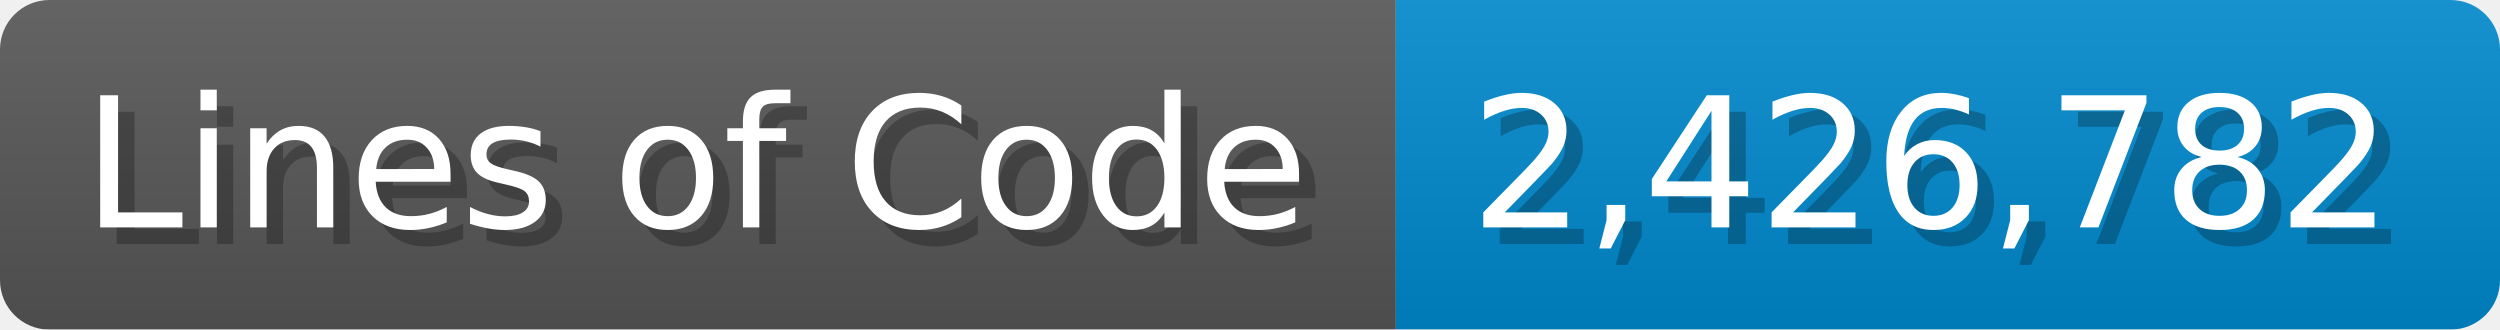
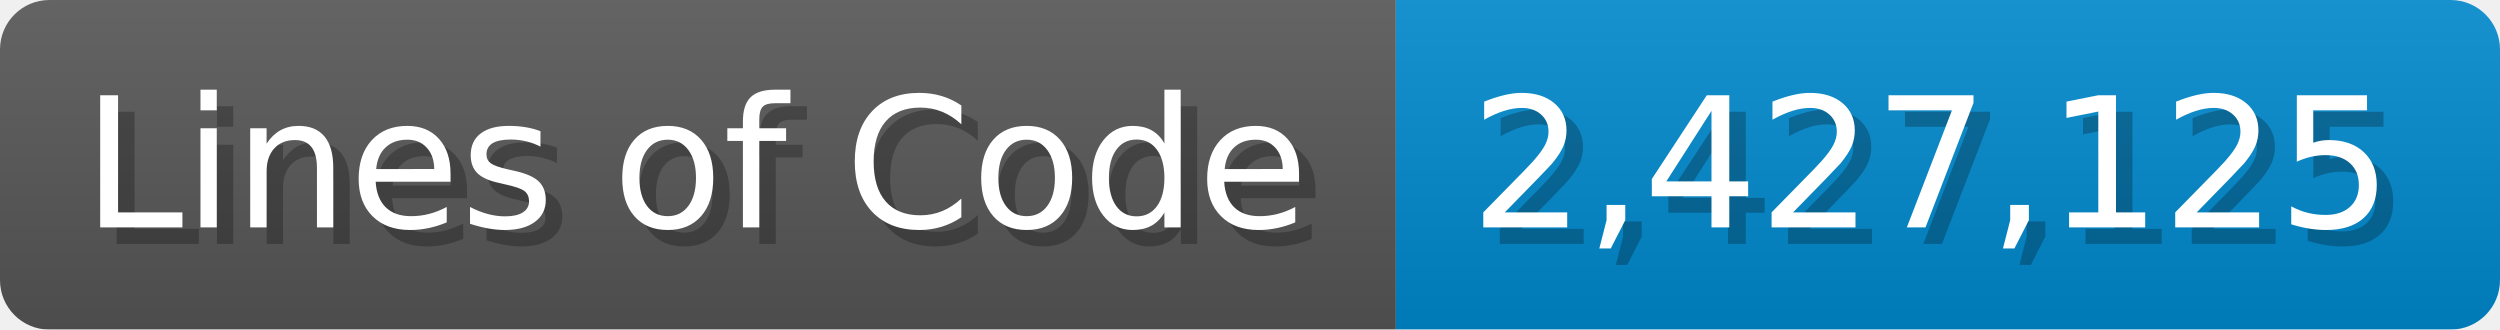
<svg xmlns="http://www.w3.org/2000/svg" width="151.7" height="20" viewBox="0 0 1517 200">
  <linearGradient id="a" x2="0" y2="100%">
    <stop offset="0" stop-opacity=".1" stop-color="#EEE" />
    <stop offset="1" stop-opacity=".1" />
  </linearGradient>
  <mask id="m">
    <rect width="1517" height="200" rx="30" fill="#FFF" />
  </mask>
  <g mask="url(#m)">
    <rect width="847" height="200" fill="#555" />
    <rect width="670" height="200" fill="#08C" x="847" />
    <rect width="1517" height="200" fill="url(#a)" />
  </g>
  <g fill="#fff" text-anchor="start" font-family="Verdana,DejaVu Sans,sans-serif" font-size="110">
    <text x="60" y="148" textLength="747" fill="#000" opacity="0.25">Lines of Code</text>
    <text x="50" y="138" textLength="747">Lines of Code</text>
-     <text x="902" y="148" textLength="570" fill="#000" opacity="0.25">2,426,782</text>
-     <text x="892" y="138" textLength="570">2,426,782</text>
+     <text x="902" y="148" textLength="570" fill="#000" opacity="0.25">2,427,125</text>
+     <text x="892" y="138" textLength="570">2,427,125</text>
  </g>
</svg>
